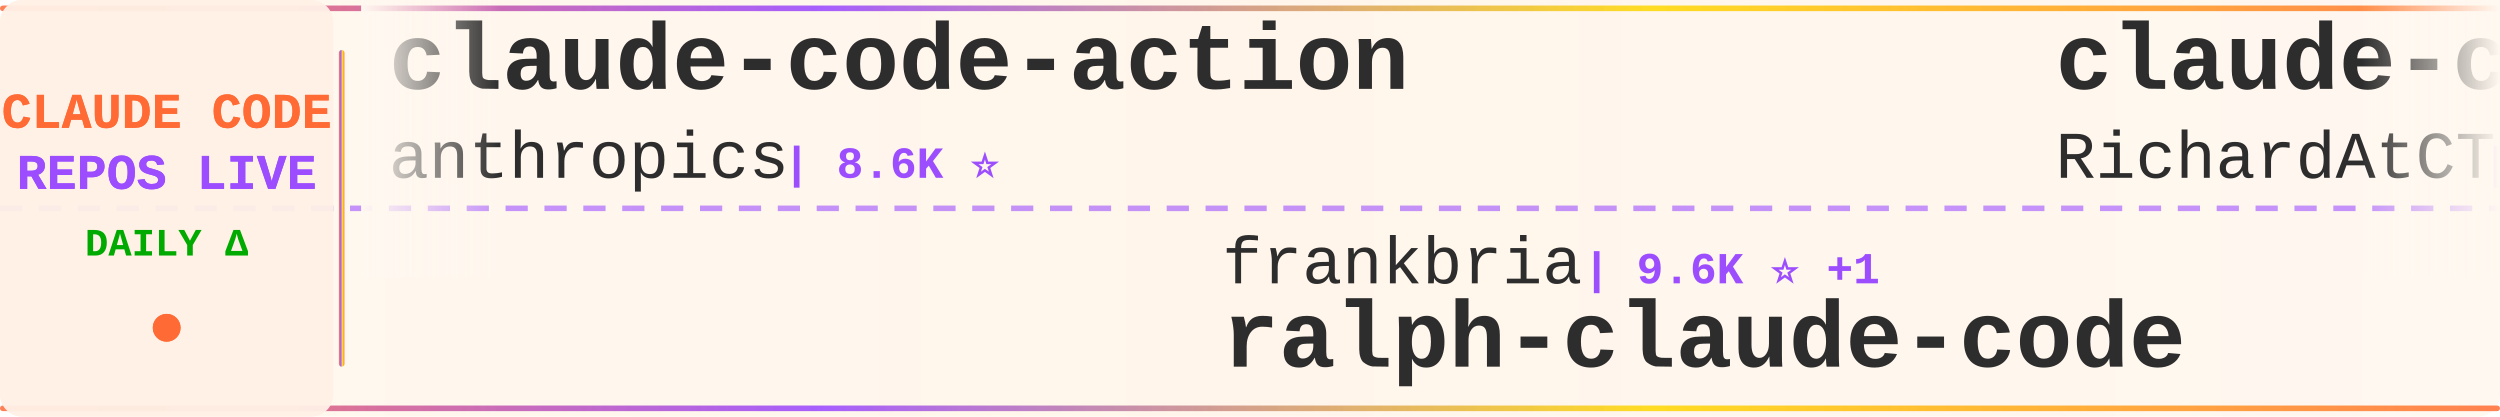
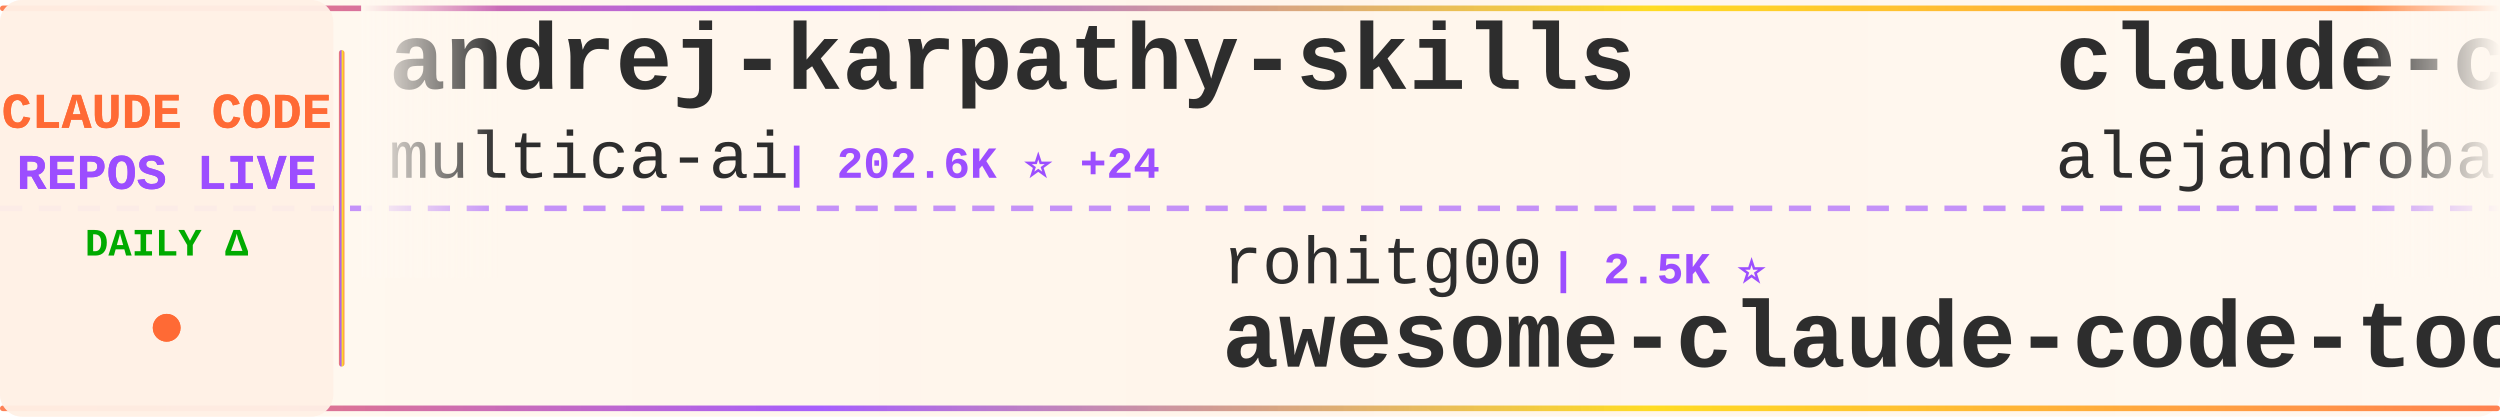
<svg xmlns="http://www.w3.org/2000/svg" width="900" height="150">
  <defs>
    <linearGradient id="tickerBg" x1="0%" y1="0%" x2="100%" y2="0%">
      <stop offset="0%" style="stop-color:#fff8f0;stop-opacity:0.98" />
      <stop offset="50%" style="stop-color:#fff5eb;stop-opacity:1" />
      <stop offset="100%" style="stop-color:#fff8f0;stop-opacity:0.98" />
    </linearGradient>
    <linearGradient id="borderGrad" x1="0%" y1="0%" x2="100%" y2="0%">
      <stop offset="0%" style="stop-color:#FF6B35;stop-opacity:0.85">
        <animate attributeName="stop-opacity" values="0.85;1;0.85" dur="2s" repeatCount="indefinite" />
      </stop>
      <stop offset="33%" style="stop-color:#9C4EFF;stop-opacity:0.9">
        <animate attributeName="stop-opacity" values="0.9;1;0.9" dur="2.2s" repeatCount="indefinite" />
      </stop>
      <stop offset="66%" style="stop-color:#FFD700;stop-opacity:0.85">
        <animate attributeName="stop-opacity" values="0.85;1;0.85" dur="1.8s" repeatCount="indefinite" />
      </stop>
      <stop offset="100%" style="stop-color:#FF6B35;stop-opacity:0.85">
        <animate attributeName="stop-opacity" values="0.85;1;0.85" dur="2s" repeatCount="indefinite" />
      </stop>
    </linearGradient>
    <filter id="textGlow">
      <feGaussianBlur stdDeviation="0.15" result="coloredBlur" />
      <feMerge>
        <feMergeNode in="coloredBlur" />
        <feMergeNode in="SourceGraphic" />
      </feMerge>
    </filter>
    <filter id="metricGlow">
      <feGaussianBlur stdDeviation="0.2" result="coloredBlur" />
      <feMerge>
        <feMergeNode in="coloredBlur" />
        <feMergeNode in="SourceGraphic" />
      </feMerge>
    </filter>
    <linearGradient id="leftFade" x1="0%" y1="0%" x2="100%" y2="0%">
      <stop offset="0%" style="stop-color:#fff8f0;stop-opacity:1" />
      <stop offset="100%" style="stop-color:#fff8f0;stop-opacity:0" />
    </linearGradient>
    <linearGradient id="rightFade" x1="0%" y1="0%" x2="100%" y2="0%">
      <stop offset="0%" style="stop-color:#fff8f0;stop-opacity:0" />
      <stop offset="100%" style="stop-color:#fff8f0;stop-opacity:1" />
    </linearGradient>
  </defs>
  <rect width="900" height="150" fill="url(#tickerBg)" rx="8" />
  <rect x="0" y="2" width="900" height="2" fill="url(#borderGrad)" rx="1" />
  <rect x="0" y="146" width="900" height="2" fill="url(#borderGrad)" rx="1" />
  <line x1="0" y1="75" x2="900" y2="75" stroke="#9C4EFF" stroke-width="2" stroke-dasharray="8 6" opacity="0.6" />
  <rect x="0" y="0" width="120" height="150" fill="#fff0e6" opacity="0.95" rx="8" />
  <text x="60" y="46" font-family="'Courier New', monospace" font-size="18" font-weight="bold" fill="#FF6B35" text-anchor="middle" filter="url(#textGlow)">
    CLAUDE CODE
  </text>
  <text x="60" y="68" font-family="'Courier New', monospace" font-size="18" font-weight="bold" fill="#9C4EFF" text-anchor="middle" filter="url(#textGlow)">
    REPOS LIVE
  </text>
  <text x="60" y="92" font-family="'Courier New', monospace" font-size="14" font-weight="bold" fill="#00aa00" text-anchor="middle">
    DAILY Δ
  </text>
  <circle cx="60" cy="118" r="5" fill="#FF6B35" filter="url(#metricGlow)">
    <animate attributeName="r" values="4;6;4" dur="1.5s" repeatCount="indefinite" />
    <animate attributeName="opacity" values="0.6;1;0.6" dur="1.5s" repeatCount="indefinite" />
  </circle>
  <rect x="122" y="18" width="2" height="114" fill="url(#borderGrad)" rx="1" />
  <clipPath id="tickerClip">
    <rect x="130" y="0" width="770" height="150" />
  </clipPath>
  <g clip-path="url(#tickerClip)">
    <g id="tickerItems">
      <animateTransform attributeName="transform" attributeType="XML" type="translate" from="0 0" to="-3000 0" dur="54s" repeatCount="indefinite" />
      <g transform="translate(0, 0)">
-         <text x="140" y="32" font-family="'Courier New', monospace" font-size="34" font-weight="bold" fill="#2d2d2d">claude-code-action</text>
-         <text x="140" y="64" font-family="'Courier New', monospace" font-size="24" font-weight="normal" fill="#2d2d2d" opacity="1.0">anthropics</text>
-         <text x="282" y="64" font-family="'Courier New', monospace" font-size="16" font-weight="bold" fill="#9C4EFF"> | 8.6K ⭐</text>
+         <text x="140" y="32" font-family="'Courier New', monospace" font-size="34" font-weight="bold" fill="#2d2d2d">andrej-karpathy-skills</text>
+         <text x="140" y="64" font-family="'Courier New', monospace" font-size="24" font-weight="normal" fill="#2d2d2d" opacity="1.0">multica-ai</text>
+         <text x="282" y="64" font-family="'Courier New', monospace" font-size="16" font-weight="bold" fill="#9C4EFF"> | 202.6K ⭐ +24</text>
      </g>
      <g transform="translate(300, 0)">
-         <text x="140" y="102" font-family="'Courier New', monospace" font-size="24" font-weight="normal" fill="#2d2d2d" opacity="1.0">frankbria</text>
-         <text x="270" y="102" font-family="'Courier New', monospace" font-size="16" font-weight="bold" fill="#9C4EFF"> | 9.6K ⭐ +1</text>
-         <text x="140" y="132" font-family="'Courier New', monospace" font-size="34" font-weight="bold" fill="#2d2d2d">ralph-claude-code</text>
+         <text x="140" y="102" font-family="'Courier New', monospace" font-size="24" font-weight="normal" fill="#2d2d2d" opacity="1.0">rohitg00</text>
+         <text x="258" y="102" font-family="'Courier New', monospace" font-size="16" font-weight="bold" fill="#9C4EFF"> | 2.5K ⭐</text>
+         <text x="140" y="132" font-family="'Courier New', monospace" font-size="34" font-weight="bold" fill="#2d2d2d">awesome-claude-code-tool...</text>
      </g>
      <g transform="translate(600, 0)">
-         <text x="140" y="32" font-family="'Courier New', monospace" font-size="34" font-weight="bold" fill="#2d2d2d">claude-code-telegram</text>
-         <text x="140" y="64" font-family="'Courier New', monospace" font-size="24" font-weight="normal" fill="#2d2d2d" opacity="1.0">RichardAtCT</text>
-         <text x="294" y="64" font-family="'Courier New', monospace" font-size="16" font-weight="bold" fill="#9C4EFF"> | 2.8K ⭐</text>
+         <text x="140" y="32" font-family="'Courier New', monospace" font-size="34" font-weight="bold" fill="#2d2d2d">claude-code-from-source</text>
+         <text x="140" y="64" font-family="'Courier New', monospace" font-size="24" font-weight="normal" fill="#2d2d2d" opacity="1.0">alejandrobalderas</text>
+         <text x="366" y="64" font-family="'Courier New', monospace" font-size="16" font-weight="bold" fill="#9C4EFF"> | 2.8K ⭐</text>
      </g>
      <g transform="translate(900, 0)">
-         <text x="140" y="102" font-family="'Courier New', monospace" font-size="24" font-weight="normal" fill="#2d2d2d" opacity="1.0">shanraisshan</text>
-         <text x="306" y="102" font-family="'Courier New', monospace" font-size="16" font-weight="bold" fill="#9C4EFF"> | 64.5K ⭐ +3</text>
-         <text x="140" y="132" font-family="'Courier New', monospace" font-size="34" font-weight="bold" fill="#2d2d2d">claude-code-best-practic...</text>
+         <text x="140" y="102" font-family="'Courier New', monospace" font-size="24" font-weight="normal" fill="#2d2d2d" opacity="1.0">Chachamaru127</text>
+         <text x="318" y="102" font-family="'Courier New', monospace" font-size="16" font-weight="bold" fill="#9C4EFF"> | 3.1K ⭐</text>
+         <text x="140" y="132" font-family="'Courier New', monospace" font-size="34" font-weight="bold" fill="#2d2d2d">claude-code-harness</text>
      </g>
      <g transform="translate(1200, 0)">
-         <text x="140" y="32" font-family="'Courier New', monospace" font-size="34" font-weight="bold" fill="#2d2d2d">arcads-claude-code</text>
-         <text x="140" y="64" font-family="'Courier New', monospace" font-size="24" font-weight="normal" fill="#2d2d2d" opacity="1.0">krusemediallc</text>
-         <text x="318" y="64" font-family="'Courier New', monospace" font-size="16" font-weight="bold" fill="#9C4EFF"> | 1.2K ⭐</text>
+         <text x="140" y="32" font-family="'Courier New', monospace" font-size="34" font-weight="bold" fill="#2d2d2d">claude-code-source</text>
+         <text x="140" y="64" font-family="'Courier New', monospace" font-size="24" font-weight="normal" fill="#2d2d2d" opacity="1.0">hangsman</text>
+         <text x="258" y="64" font-family="'Courier New', monospace" font-size="16" font-weight="bold" fill="#9C4EFF"> | 791 ⭐</text>
      </g>
      <g transform="translate(1500, 0)">
-         <text x="140" y="102" font-family="'Courier New', monospace" font-size="24" font-weight="normal" fill="#2d2d2d" opacity="1.0">davila7</text>
-         <text x="246" y="102" font-family="'Courier New', monospace" font-size="16" font-weight="bold" fill="#9C4EFF"> | 30.2K ⭐ +1</text>
-         <text x="140" y="132" font-family="'Courier New', monospace" font-size="34" font-weight="bold" fill="#2d2d2d">claude-code-templates</text>
+         <text x="140" y="102" font-family="'Courier New', monospace" font-size="24" font-weight="normal" fill="#2d2d2d" opacity="1.0">asgeirtj</text>
+         <text x="258" y="102" font-family="'Courier New', monospace" font-size="16" font-weight="bold" fill="#9C4EFF"> | 62.9K ⭐ +7</text>
+         <text x="140" y="132" font-family="'Courier New', monospace" font-size="34" font-weight="bold" fill="#2d2d2d">system_prompts_leaks</text>
      </g>
      <g transform="translate(1800, 0)">
-         <text x="140" y="32" font-family="'Courier New', monospace" font-size="34" font-weight="bold" fill="#2d2d2d">claude-code-spec-workflo...</text>
-         <text x="140" y="64" font-family="'Courier New', monospace" font-size="24" font-weight="normal" fill="#2d2d2d" opacity="1.0">Pimzino</text>
-         <text x="246" y="64" font-family="'Courier New', monospace" font-size="16" font-weight="bold" fill="#9C4EFF"> | 3.8K ⭐</text>
+         <text x="140" y="32" font-family="'Courier New', monospace" font-size="34" font-weight="bold" fill="#2d2d2d">claude-code-my-workflow</text>
+         <text x="140" y="64" font-family="'Courier New', monospace" font-size="24" font-weight="normal" fill="#2d2d2d" opacity="1.0">pedrohcgs</text>
+         <text x="270" y="64" font-family="'Courier New', monospace" font-size="16" font-weight="bold" fill="#9C4EFF"> | 1.5K ⭐</text>
      </g>
      <g transform="translate(2100, 0)">
-         <text x="140" y="102" font-family="'Courier New', monospace" font-size="24" font-weight="normal" fill="#2d2d2d" opacity="1.0">FlorianBruniaux</text>
-         <text x="342" y="102" font-family="'Courier New', monospace" font-size="16" font-weight="bold" fill="#9C4EFF"> | 5.7K ⭐</text>
-         <text x="140" y="132" font-family="'Courier New', monospace" font-size="34" font-weight="bold" fill="#2d2d2d">claude-code-ultimate-gui...</text>
+         <text x="140" y="102" font-family="'Courier New', monospace" font-size="24" font-weight="normal" fill="#2d2d2d" opacity="1.0">digitalsamba</text>
+         <text x="306" y="102" font-family="'Courier New', monospace" font-size="16" font-weight="bold" fill="#9C4EFF"> | 1.9K ⭐</text>
+         <text x="140" y="132" font-family="'Courier New', monospace" font-size="34" font-weight="bold" fill="#2d2d2d">claude-code-video-toolki...</text>
      </g>
      <g transform="translate(2400, 0)">
-         <text x="140" y="32" font-family="'Courier New', monospace" font-size="34" font-weight="bold" fill="#2d2d2d">Open-ClaudeCode</text>
-         <text x="140" y="64" font-family="'Courier New', monospace" font-size="24" font-weight="normal" fill="#2d2d2d" opacity="1.0">LING71671</text>
-         <text x="270" y="64" font-family="'Courier New', monospace" font-size="16" font-weight="bold" fill="#9C4EFF"> | 941 ⭐</text>
+         <text x="140" y="32" font-family="'Courier New', monospace" font-size="34" font-weight="bold" fill="#2d2d2d">awesome-claude-code-suba...</text>
+         <text x="140" y="64" font-family="'Courier New', monospace" font-size="24" font-weight="normal" fill="#2d2d2d" opacity="1.0">VoltAgent</text>
+         <text x="270" y="64" font-family="'Courier New', monospace" font-size="16" font-weight="bold" fill="#9C4EFF"> | 24.3K ⭐ +6</text>
      </g>
      <g transform="translate(2700, 0)">
-         <text x="140" y="102" font-family="'Courier New', monospace" font-size="24" font-weight="normal" fill="#2d2d2d" opacity="1.0">huangjia2019</text>
-         <text x="306" y="102" font-family="'Courier New', monospace" font-size="16" font-weight="bold" fill="#9C4EFF"> | 1.1K ⭐</text>
-         <text x="140" y="132" font-family="'Courier New', monospace" font-size="34" font-weight="bold" fill="#2d2d2d">claude-code-engineering</text>
+         <text x="140" y="102" font-family="'Courier New', monospace" font-size="24" font-weight="normal" fill="#2d2d2d" opacity="1.0">AICoderTudou</text>
+         <text x="306" y="102" font-family="'Courier New', monospace" font-size="16" font-weight="bold" fill="#9C4EFF"> | 497 ⭐</text>
+         <text x="140" y="132" font-family="'Courier New', monospace" font-size="34" font-weight="bold" fill="#2d2d2d">claude-code-tudou</text>
      </g>
      <g transform="translate(3000, 0)">
-         <text x="140" y="32" font-family="'Courier New', monospace" font-size="34" font-weight="bold" fill="#2d2d2d">claude-code-action</text>
-         <text x="140" y="64" font-family="'Courier New', monospace" font-size="24" font-weight="normal" fill="#2d2d2d" opacity="1.0">anthropics</text>
-         <text x="282" y="64" font-family="'Courier New', monospace" font-size="16" font-weight="bold" fill="#9C4EFF"> | 8.6K ⭐</text>
+         <text x="140" y="32" font-family="'Courier New', monospace" font-size="34" font-weight="bold" fill="#2d2d2d">andrej-karpathy-skills</text>
+         <text x="140" y="64" font-family="'Courier New', monospace" font-size="24" font-weight="normal" fill="#2d2d2d" opacity="1.0">multica-ai</text>
+         <text x="282" y="64" font-family="'Courier New', monospace" font-size="16" font-weight="bold" fill="#9C4EFF"> | 202.6K ⭐ +24</text>
      </g>
      <g transform="translate(3300, 0)">
-         <text x="140" y="102" font-family="'Courier New', monospace" font-size="24" font-weight="normal" fill="#2d2d2d" opacity="1.0">frankbria</text>
-         <text x="270" y="102" font-family="'Courier New', monospace" font-size="16" font-weight="bold" fill="#9C4EFF"> | 9.6K ⭐ +1</text>
-         <text x="140" y="132" font-family="'Courier New', monospace" font-size="34" font-weight="bold" fill="#2d2d2d">ralph-claude-code</text>
+         <text x="140" y="102" font-family="'Courier New', monospace" font-size="24" font-weight="normal" fill="#2d2d2d" opacity="1.0">rohitg00</text>
+         <text x="258" y="102" font-family="'Courier New', monospace" font-size="16" font-weight="bold" fill="#9C4EFF"> | 2.5K ⭐</text>
+         <text x="140" y="132" font-family="'Courier New', monospace" font-size="34" font-weight="bold" fill="#2d2d2d">awesome-claude-code-tool...</text>
      </g>
      <g transform="translate(3600, 0)">
-         <text x="140" y="32" font-family="'Courier New', monospace" font-size="34" font-weight="bold" fill="#2d2d2d">claude-code-telegram</text>
-         <text x="140" y="64" font-family="'Courier New', monospace" font-size="24" font-weight="normal" fill="#2d2d2d" opacity="1.0">RichardAtCT</text>
-         <text x="294" y="64" font-family="'Courier New', monospace" font-size="16" font-weight="bold" fill="#9C4EFF"> | 2.8K ⭐</text>
+         <text x="140" y="32" font-family="'Courier New', monospace" font-size="34" font-weight="bold" fill="#2d2d2d">claude-code-from-source</text>
+         <text x="140" y="64" font-family="'Courier New', monospace" font-size="24" font-weight="normal" fill="#2d2d2d" opacity="1.0">alejandrobalderas</text>
+         <text x="366" y="64" font-family="'Courier New', monospace" font-size="16" font-weight="bold" fill="#9C4EFF"> | 2.8K ⭐</text>
      </g>
      <g transform="translate(3900, 0)">
-         <text x="140" y="102" font-family="'Courier New', monospace" font-size="24" font-weight="normal" fill="#2d2d2d" opacity="1.0">shanraisshan</text>
-         <text x="306" y="102" font-family="'Courier New', monospace" font-size="16" font-weight="bold" fill="#9C4EFF"> | 64.5K ⭐ +3</text>
-         <text x="140" y="132" font-family="'Courier New', monospace" font-size="34" font-weight="bold" fill="#2d2d2d">claude-code-best-practic...</text>
+         <text x="140" y="102" font-family="'Courier New', monospace" font-size="24" font-weight="normal" fill="#2d2d2d" opacity="1.0">Chachamaru127</text>
+         <text x="318" y="102" font-family="'Courier New', monospace" font-size="16" font-weight="bold" fill="#9C4EFF"> | 3.1K ⭐</text>
+         <text x="140" y="132" font-family="'Courier New', monospace" font-size="34" font-weight="bold" fill="#2d2d2d">claude-code-harness</text>
      </g>
    </g>
  </g>
  <rect x="130" y="0" width="50" height="100" fill="url(#leftFade)" />
  <rect x="850" y="0" width="50" height="100" fill="url(#rightFade)" />
</svg>
